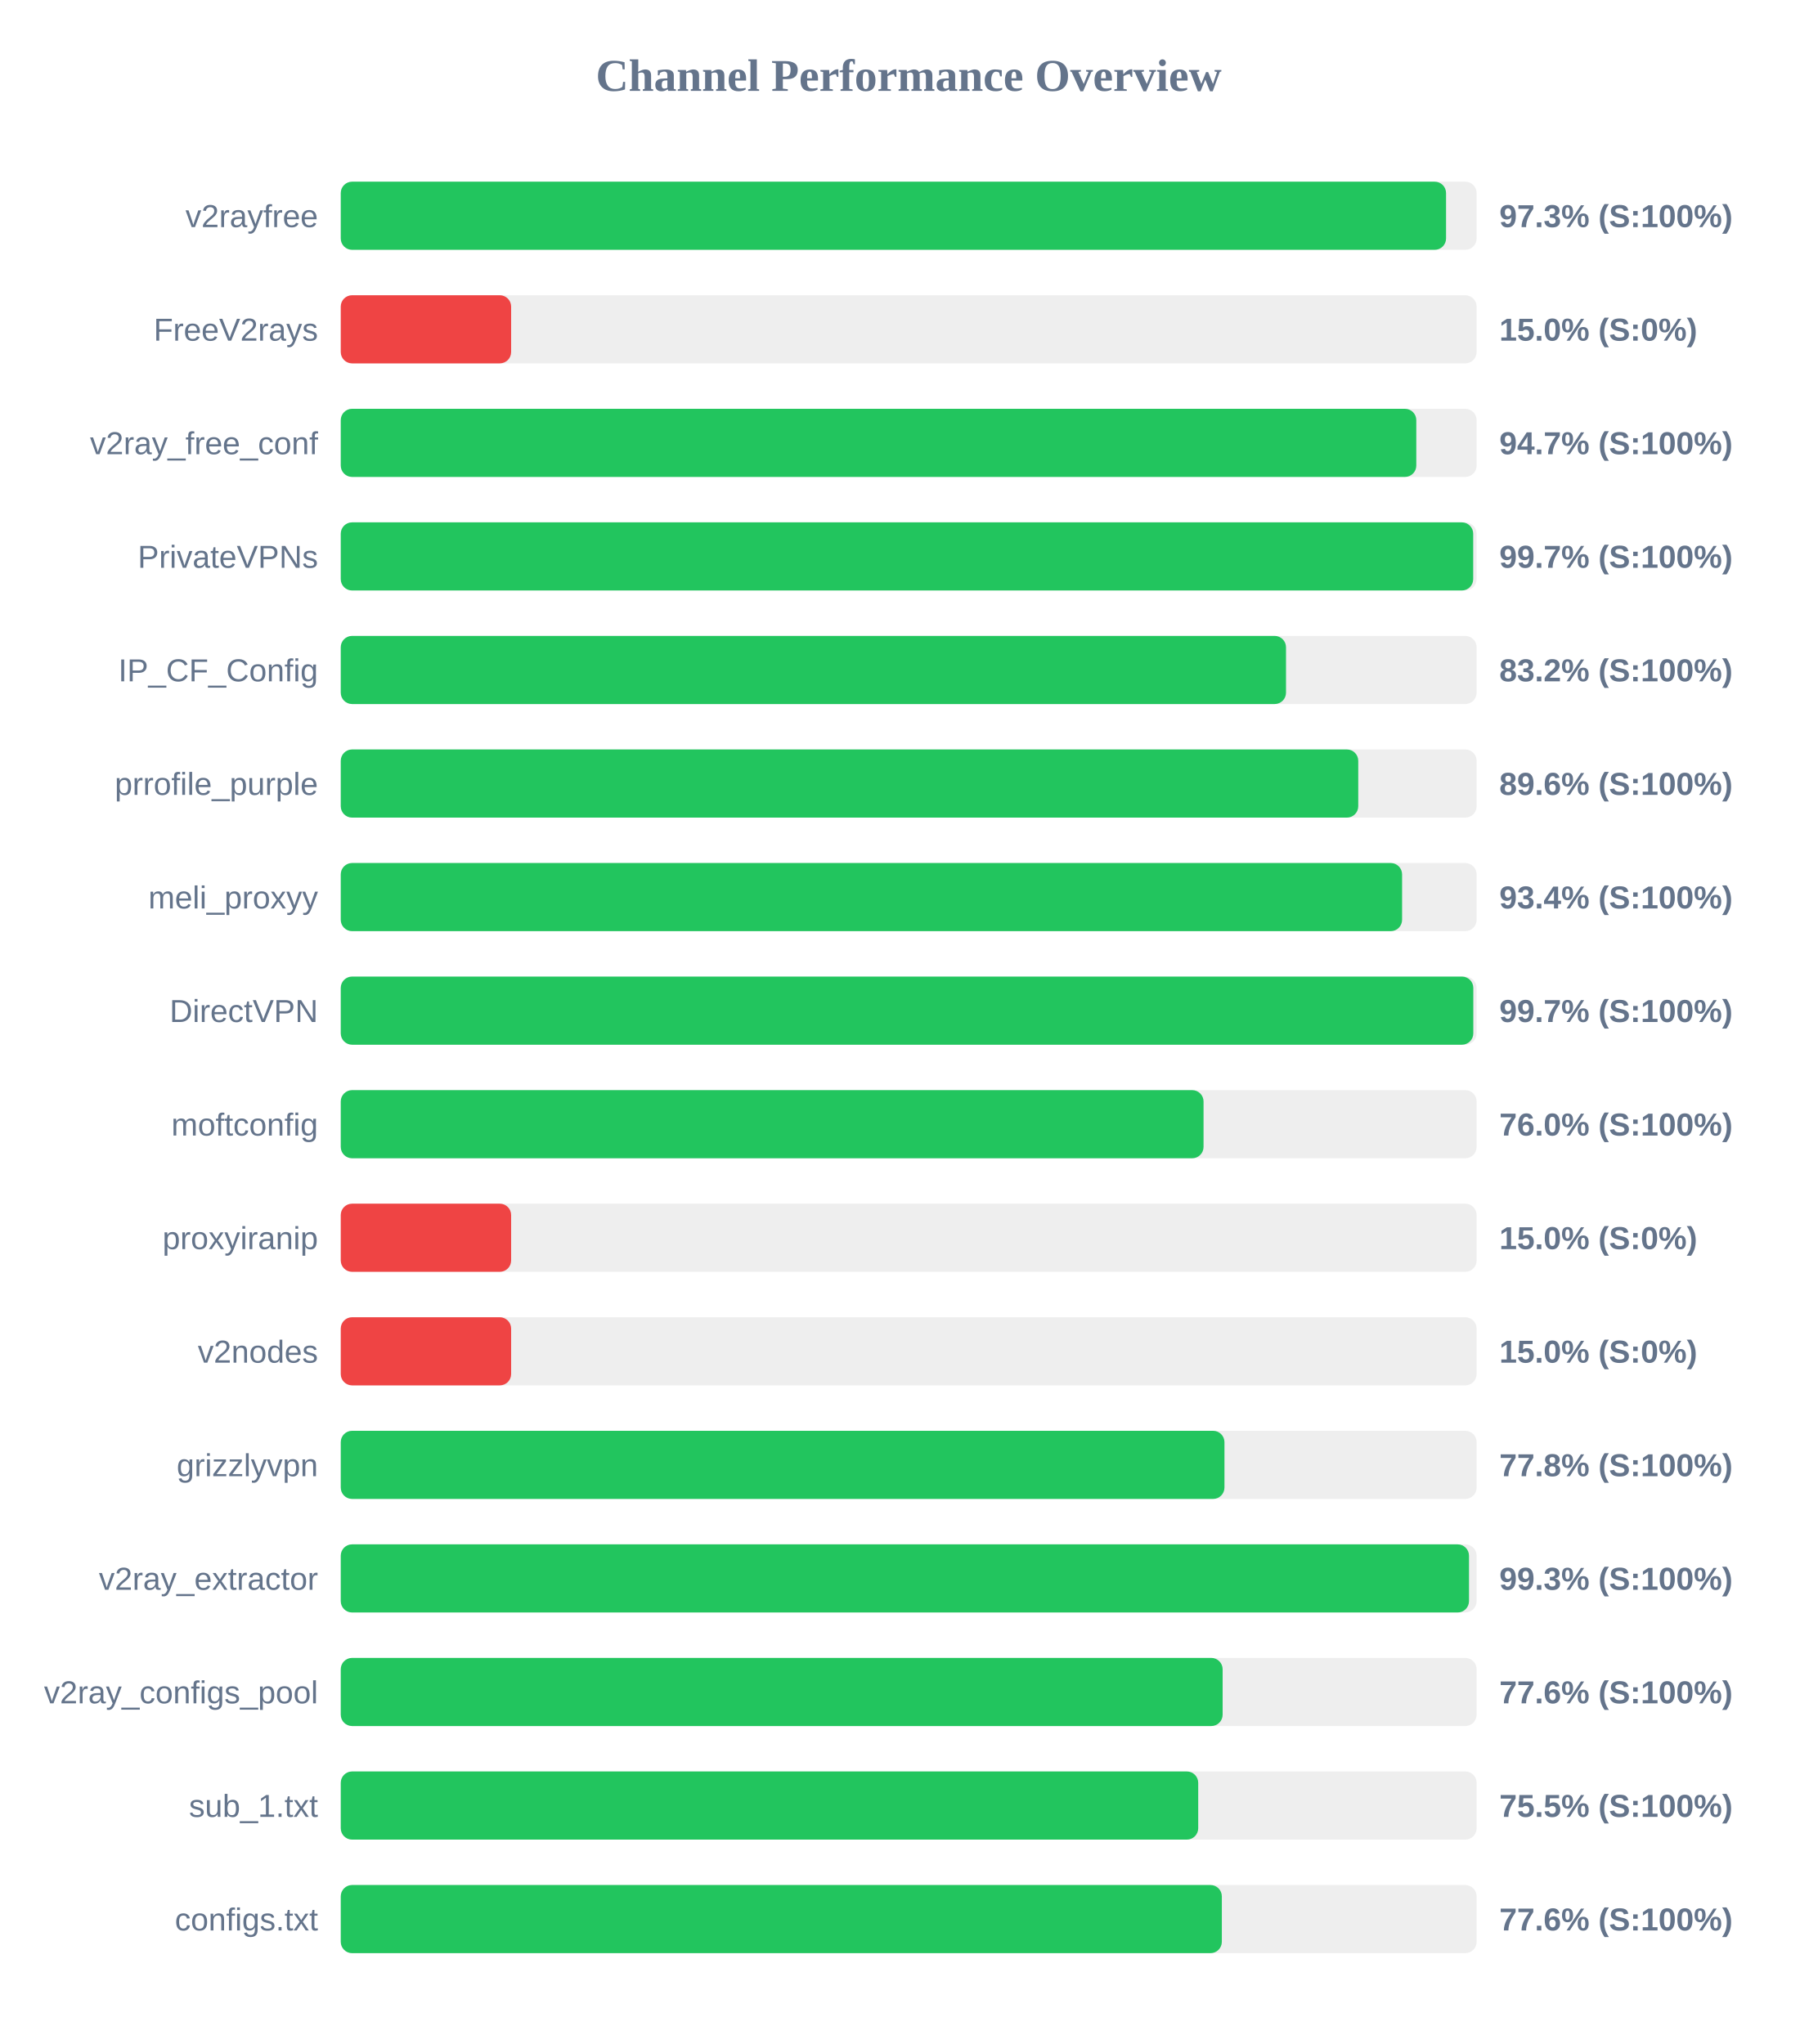
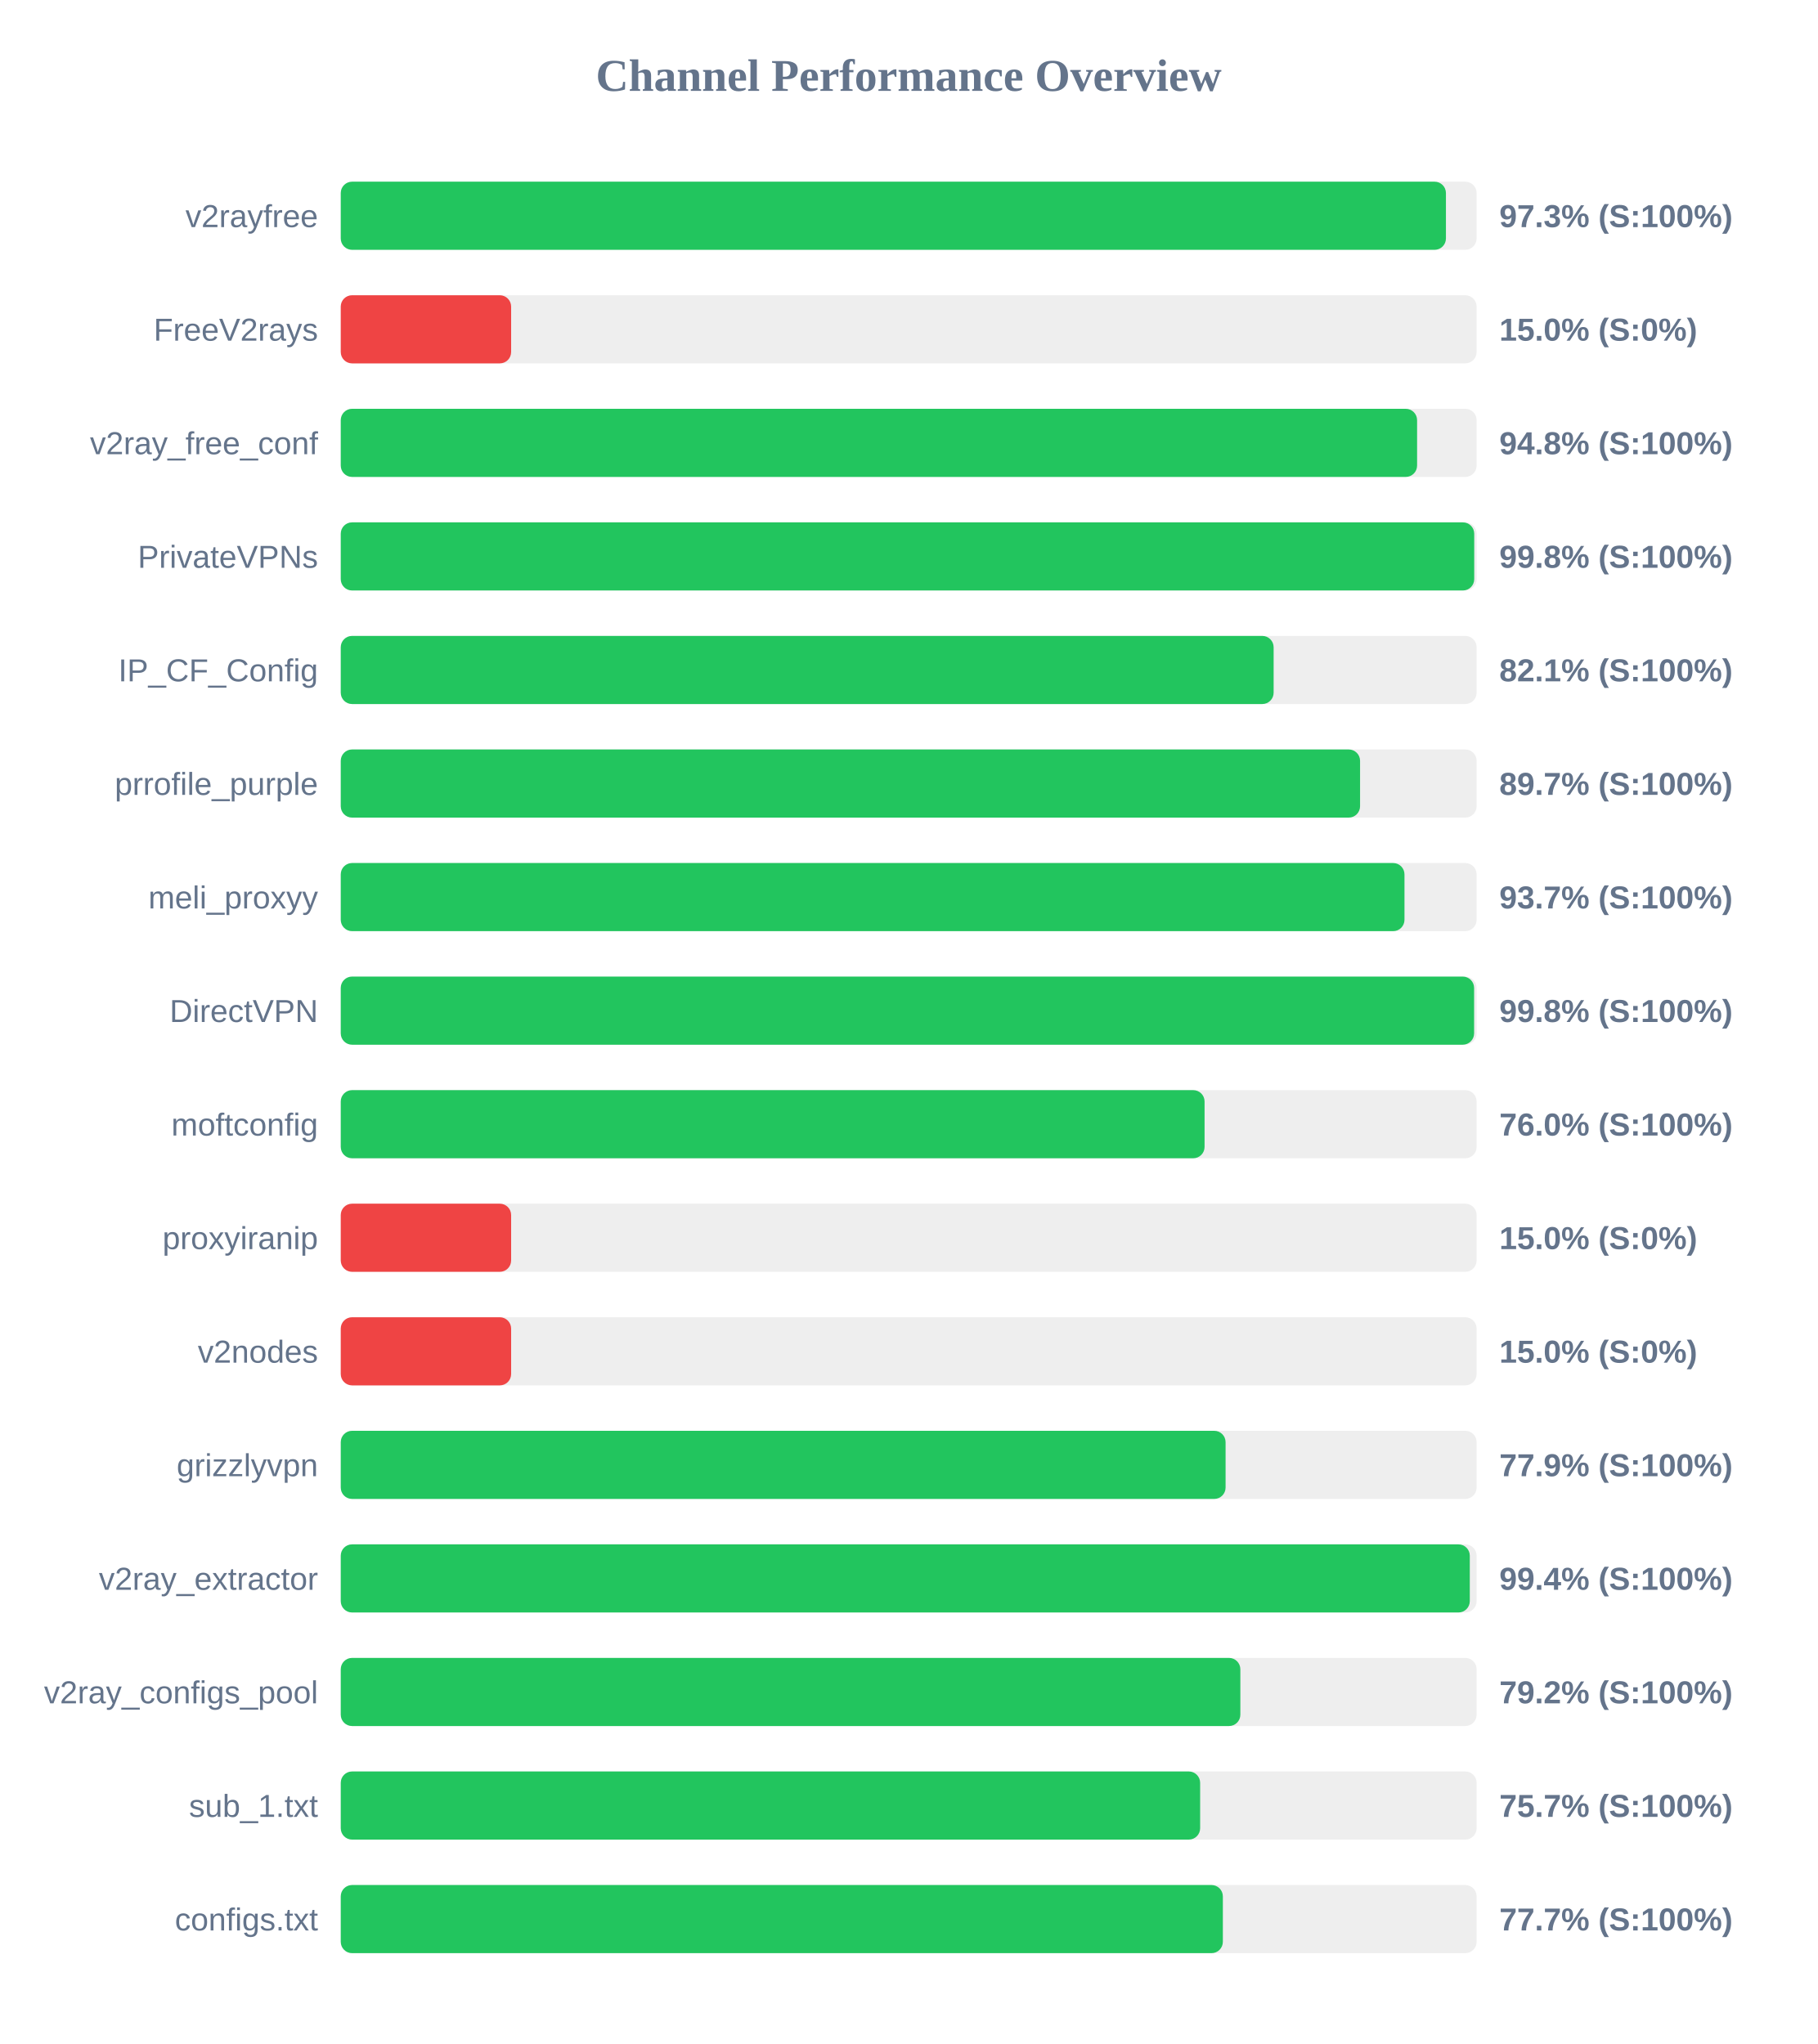
<svg xmlns="http://www.w3.org/2000/svg" width="800" height="900" version="1.1">
  <style>
        .row { font: 14px Arial; fill: #64748b; }
        .score { font: bold 14px Arial; fill: #64748b; }
    </style>
  <text x="400" y="40" text-anchor="middle" font-size="20px" font-weight="bold" fill="#64748b">Channel Performance Overview</text>
  <rect x="150" y="80" width="500" height="30" fill="#eee" rx="5" />
-   <rect x="150" y="80" width="486.55" height="30" fill="#22c55e" rx="5" />
+   <rect x="150" y="80" width="486.5" height="30" fill="#22c55e" rx="5" />
  <text x="140" y="100" text-anchor="end" class="row">v2rayfree</text>
  <text x="660" y="100" text-anchor="start" class="score">97.3% (S:100%)</text>
  <rect x="150" y="130" width="500" height="30" fill="#eee" rx="5" />
  <rect x="150" y="130" width="75.0" height="30" fill="#ef4444" rx="5" />
  <text x="140" y="150" text-anchor="end" class="row">FreeV2rays</text>
  <text x="660" y="150" text-anchor="start" class="score">15.0% (S:0%)</text>
  <rect x="150" y="180" width="500" height="30" fill="#eee" rx="5" />
-   <rect x="150" y="180" width="473.45" height="30" fill="#22c55e" rx="5" />
+   <rect x="150" y="180" width="473.8" height="30" fill="#22c55e" rx="5" />
  <text x="140" y="200" text-anchor="end" class="row">v2ray_free_conf</text>
-   <text x="660" y="200" text-anchor="start" class="score">94.7% (S:100%)</text>
+   <text x="660" y="200" text-anchor="start" class="score">94.8% (S:100%)</text>
  <rect x="150" y="230" width="500" height="30" fill="#eee" rx="5" />
-   <rect x="150" y="230" width="498.5" height="30" fill="#22c55e" rx="5" />
+   <rect x="150" y="230" width="498.95" height="30" fill="#22c55e" rx="5" />
  <text x="140" y="250" text-anchor="end" class="row">PrivateVPNs</text>
-   <text x="660" y="250" text-anchor="start" class="score">99.7% (S:100%)</text>
+   <text x="660" y="250" text-anchor="start" class="score">99.8% (S:100%)</text>
  <rect x="150" y="280" width="500" height="30" fill="#eee" rx="5" />
-   <rect x="150" y="280" width="416.1" height="30" fill="#22c55e" rx="5" />
+   <rect x="150" y="280" width="410.65" height="30" fill="#22c55e" rx="5" />
  <text x="140" y="300" text-anchor="end" class="row">IP_CF_Config</text>
-   <text x="660" y="300" text-anchor="start" class="score">83.2% (S:100%)</text>
+   <text x="660" y="300" text-anchor="start" class="score">82.1% (S:100%)</text>
  <rect x="150" y="330" width="500" height="30" fill="#eee" rx="5" />
-   <rect x="150" y="330" width="447.9" height="30" fill="#22c55e" rx="5" />
+   <rect x="150" y="330" width="448.7" height="30" fill="#22c55e" rx="5" />
  <text x="140" y="350" text-anchor="end" class="row">prrofile_purple</text>
-   <text x="660" y="350" text-anchor="start" class="score">89.6% (S:100%)</text>
+   <text x="660" y="350" text-anchor="start" class="score">89.7% (S:100%)</text>
  <rect x="150" y="380" width="500" height="30" fill="#eee" rx="5" />
-   <rect x="150" y="380" width="467.2" height="30" fill="#22c55e" rx="5" />
+   <rect x="150" y="380" width="468.25" height="30" fill="#22c55e" rx="5" />
  <text x="140" y="400" text-anchor="end" class="row">meli_proxyy</text>
-   <text x="660" y="400" text-anchor="start" class="score">93.4% (S:100%)</text>
+   <text x="660" y="400" text-anchor="start" class="score">93.7% (S:100%)</text>
  <rect x="150" y="430" width="500" height="30" fill="#eee" rx="5" />
-   <rect x="150" y="430" width="498.55" height="30" fill="#22c55e" rx="5" />
+   <rect x="150" y="430" width="498.9" height="30" fill="#22c55e" rx="5" />
  <text x="140" y="450" text-anchor="end" class="row">DirectVPN</text>
-   <text x="660" y="450" text-anchor="start" class="score">99.7% (S:100%)</text>
+   <text x="660" y="450" text-anchor="start" class="score">99.8% (S:100%)</text>
  <rect x="150" y="480" width="500" height="30" fill="#eee" rx="5" />
-   <rect x="150" y="480" width="379.8" height="30" fill="#22c55e" rx="5" />
+   <rect x="150" y="480" width="380.25" height="30" fill="#22c55e" rx="5" />
  <text x="140" y="500" text-anchor="end" class="row">moftconfig</text>
  <text x="660" y="500" text-anchor="start" class="score">76.0% (S:100%)</text>
  <rect x="150" y="530" width="500" height="30" fill="#eee" rx="5" />
  <rect x="150" y="530" width="75.0" height="30" fill="#ef4444" rx="5" />
  <text x="140" y="550" text-anchor="end" class="row">proxyiranip</text>
  <text x="660" y="550" text-anchor="start" class="score">15.0% (S:0%)</text>
  <rect x="150" y="580" width="500" height="30" fill="#eee" rx="5" />
  <rect x="150" y="580" width="75.0" height="30" fill="#ef4444" rx="5" />
  <text x="140" y="600" text-anchor="end" class="row">v2nodes</text>
  <text x="660" y="600" text-anchor="start" class="score">15.0% (S:0%)</text>
  <rect x="150" y="630" width="500" height="30" fill="#eee" rx="5" />
-   <rect x="150" y="630" width="389.0" height="30" fill="#22c55e" rx="5" />
+   <rect x="150" y="630" width="389.5" height="30" fill="#22c55e" rx="5" />
  <text x="140" y="650" text-anchor="end" class="row">grizzlyvpn</text>
-   <text x="660" y="650" text-anchor="start" class="score">77.8% (S:100%)</text>
+   <text x="660" y="650" text-anchor="start" class="score">77.9% (S:100%)</text>
  <rect x="150" y="680" width="500" height="30" fill="#eee" rx="5" />
-   <rect x="150" y="680" width="496.65" height="30" fill="#22c55e" rx="5" />
+   <rect x="150" y="680" width="497.0" height="30" fill="#22c55e" rx="5" />
  <text x="140" y="700" text-anchor="end" class="row">v2ray_extractor</text>
-   <text x="660" y="700" text-anchor="start" class="score">99.3% (S:100%)</text>
+   <text x="660" y="700" text-anchor="start" class="score">99.4% (S:100%)</text>
  <rect x="150" y="730" width="500" height="30" fill="#eee" rx="5" />
-   <rect x="150" y="730" width="388.2" height="30" fill="#22c55e" rx="5" />
+   <rect x="150" y="730" width="396.0" height="30" fill="#22c55e" rx="5" />
  <text x="140" y="750" text-anchor="end" class="row">v2ray_configs_pool</text>
-   <text x="660" y="750" text-anchor="start" class="score">77.6% (S:100%)</text>
+   <text x="660" y="750" text-anchor="start" class="score">79.2% (S:100%)</text>
  <rect x="150" y="780" width="500" height="30" fill="#eee" rx="5" />
-   <rect x="150" y="780" width="377.45" height="30" fill="#22c55e" rx="5" />
+   <rect x="150" y="780" width="378.3" height="30" fill="#22c55e" rx="5" />
  <text x="140" y="800" text-anchor="end" class="row">sub_1.txt</text>
-   <text x="660" y="800" text-anchor="start" class="score">75.5% (S:100%)</text>
+   <text x="660" y="800" text-anchor="start" class="score">75.7% (S:100%)</text>
  <rect x="150" y="830" width="500" height="30" fill="#eee" rx="5" />
-   <rect x="150" y="830" width="387.85" height="30" fill="#22c55e" rx="5" />
+   <rect x="150" y="830" width="388.3" height="30" fill="#22c55e" rx="5" />
  <text x="140" y="850" text-anchor="end" class="row">configs.txt</text>
-   <text x="660" y="850" text-anchor="start" class="score">77.6% (S:100%)</text>
+   <text x="660" y="850" text-anchor="start" class="score">77.7% (S:100%)</text>
</svg>
